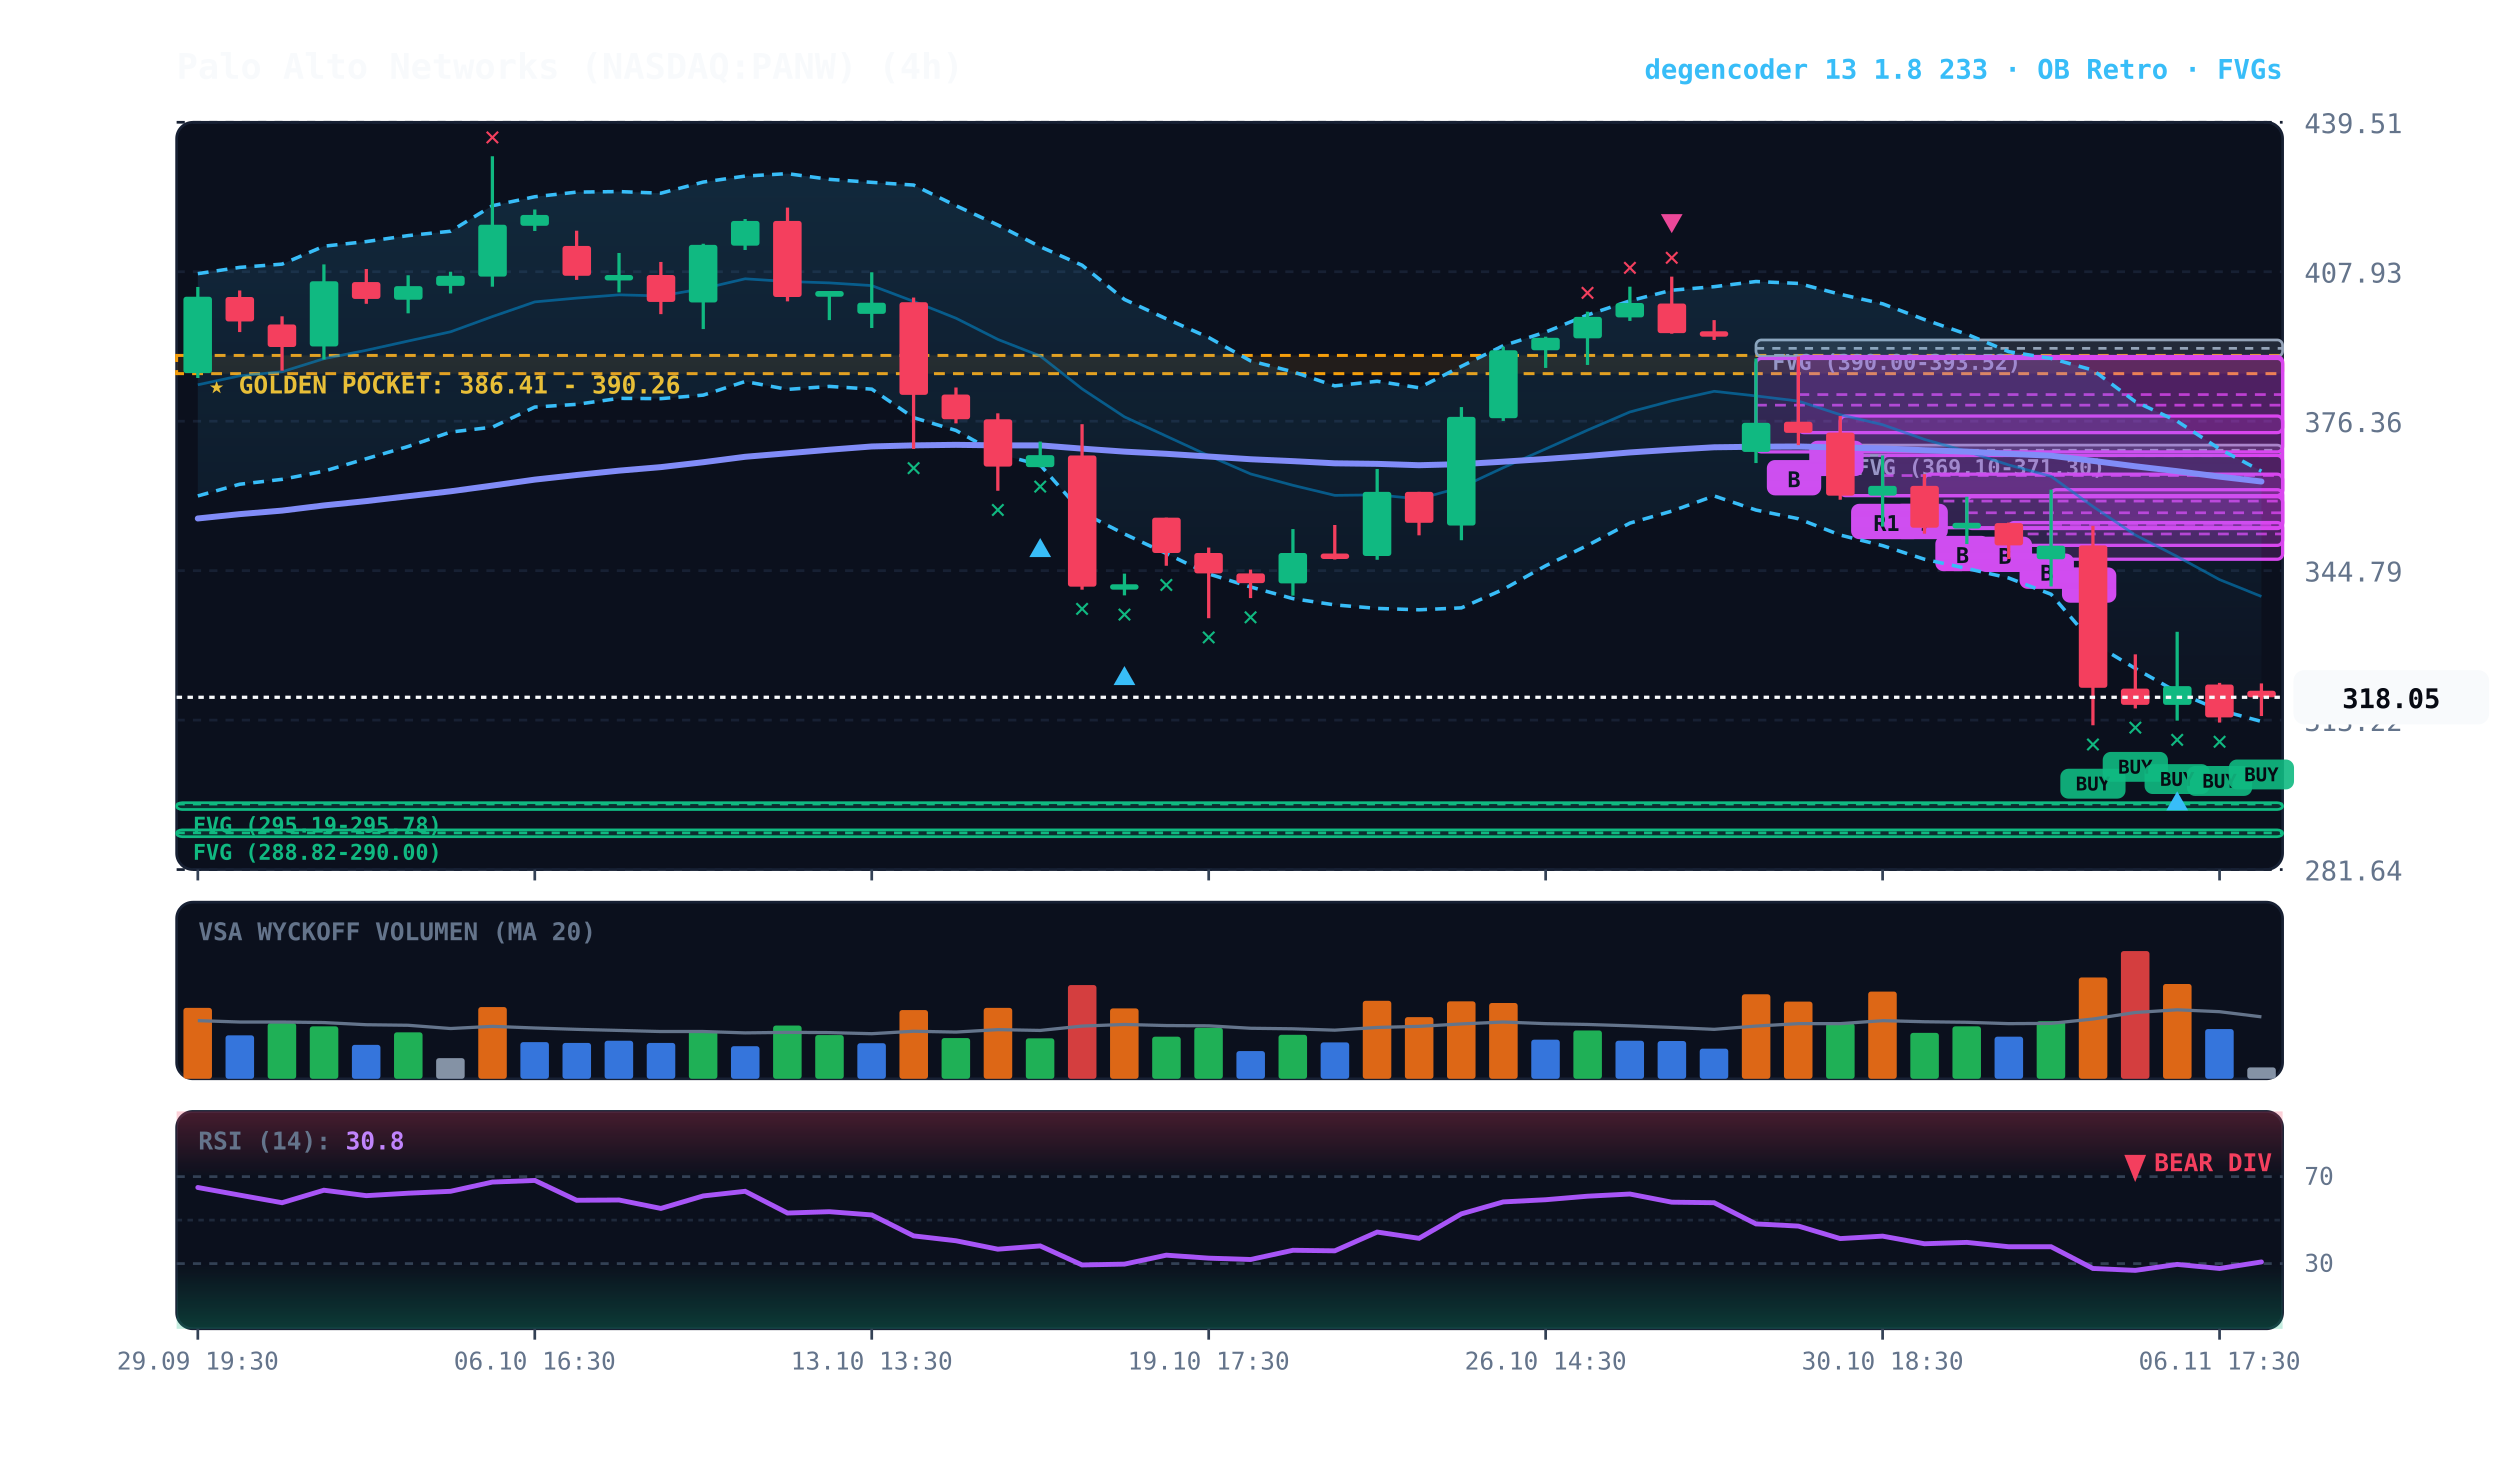
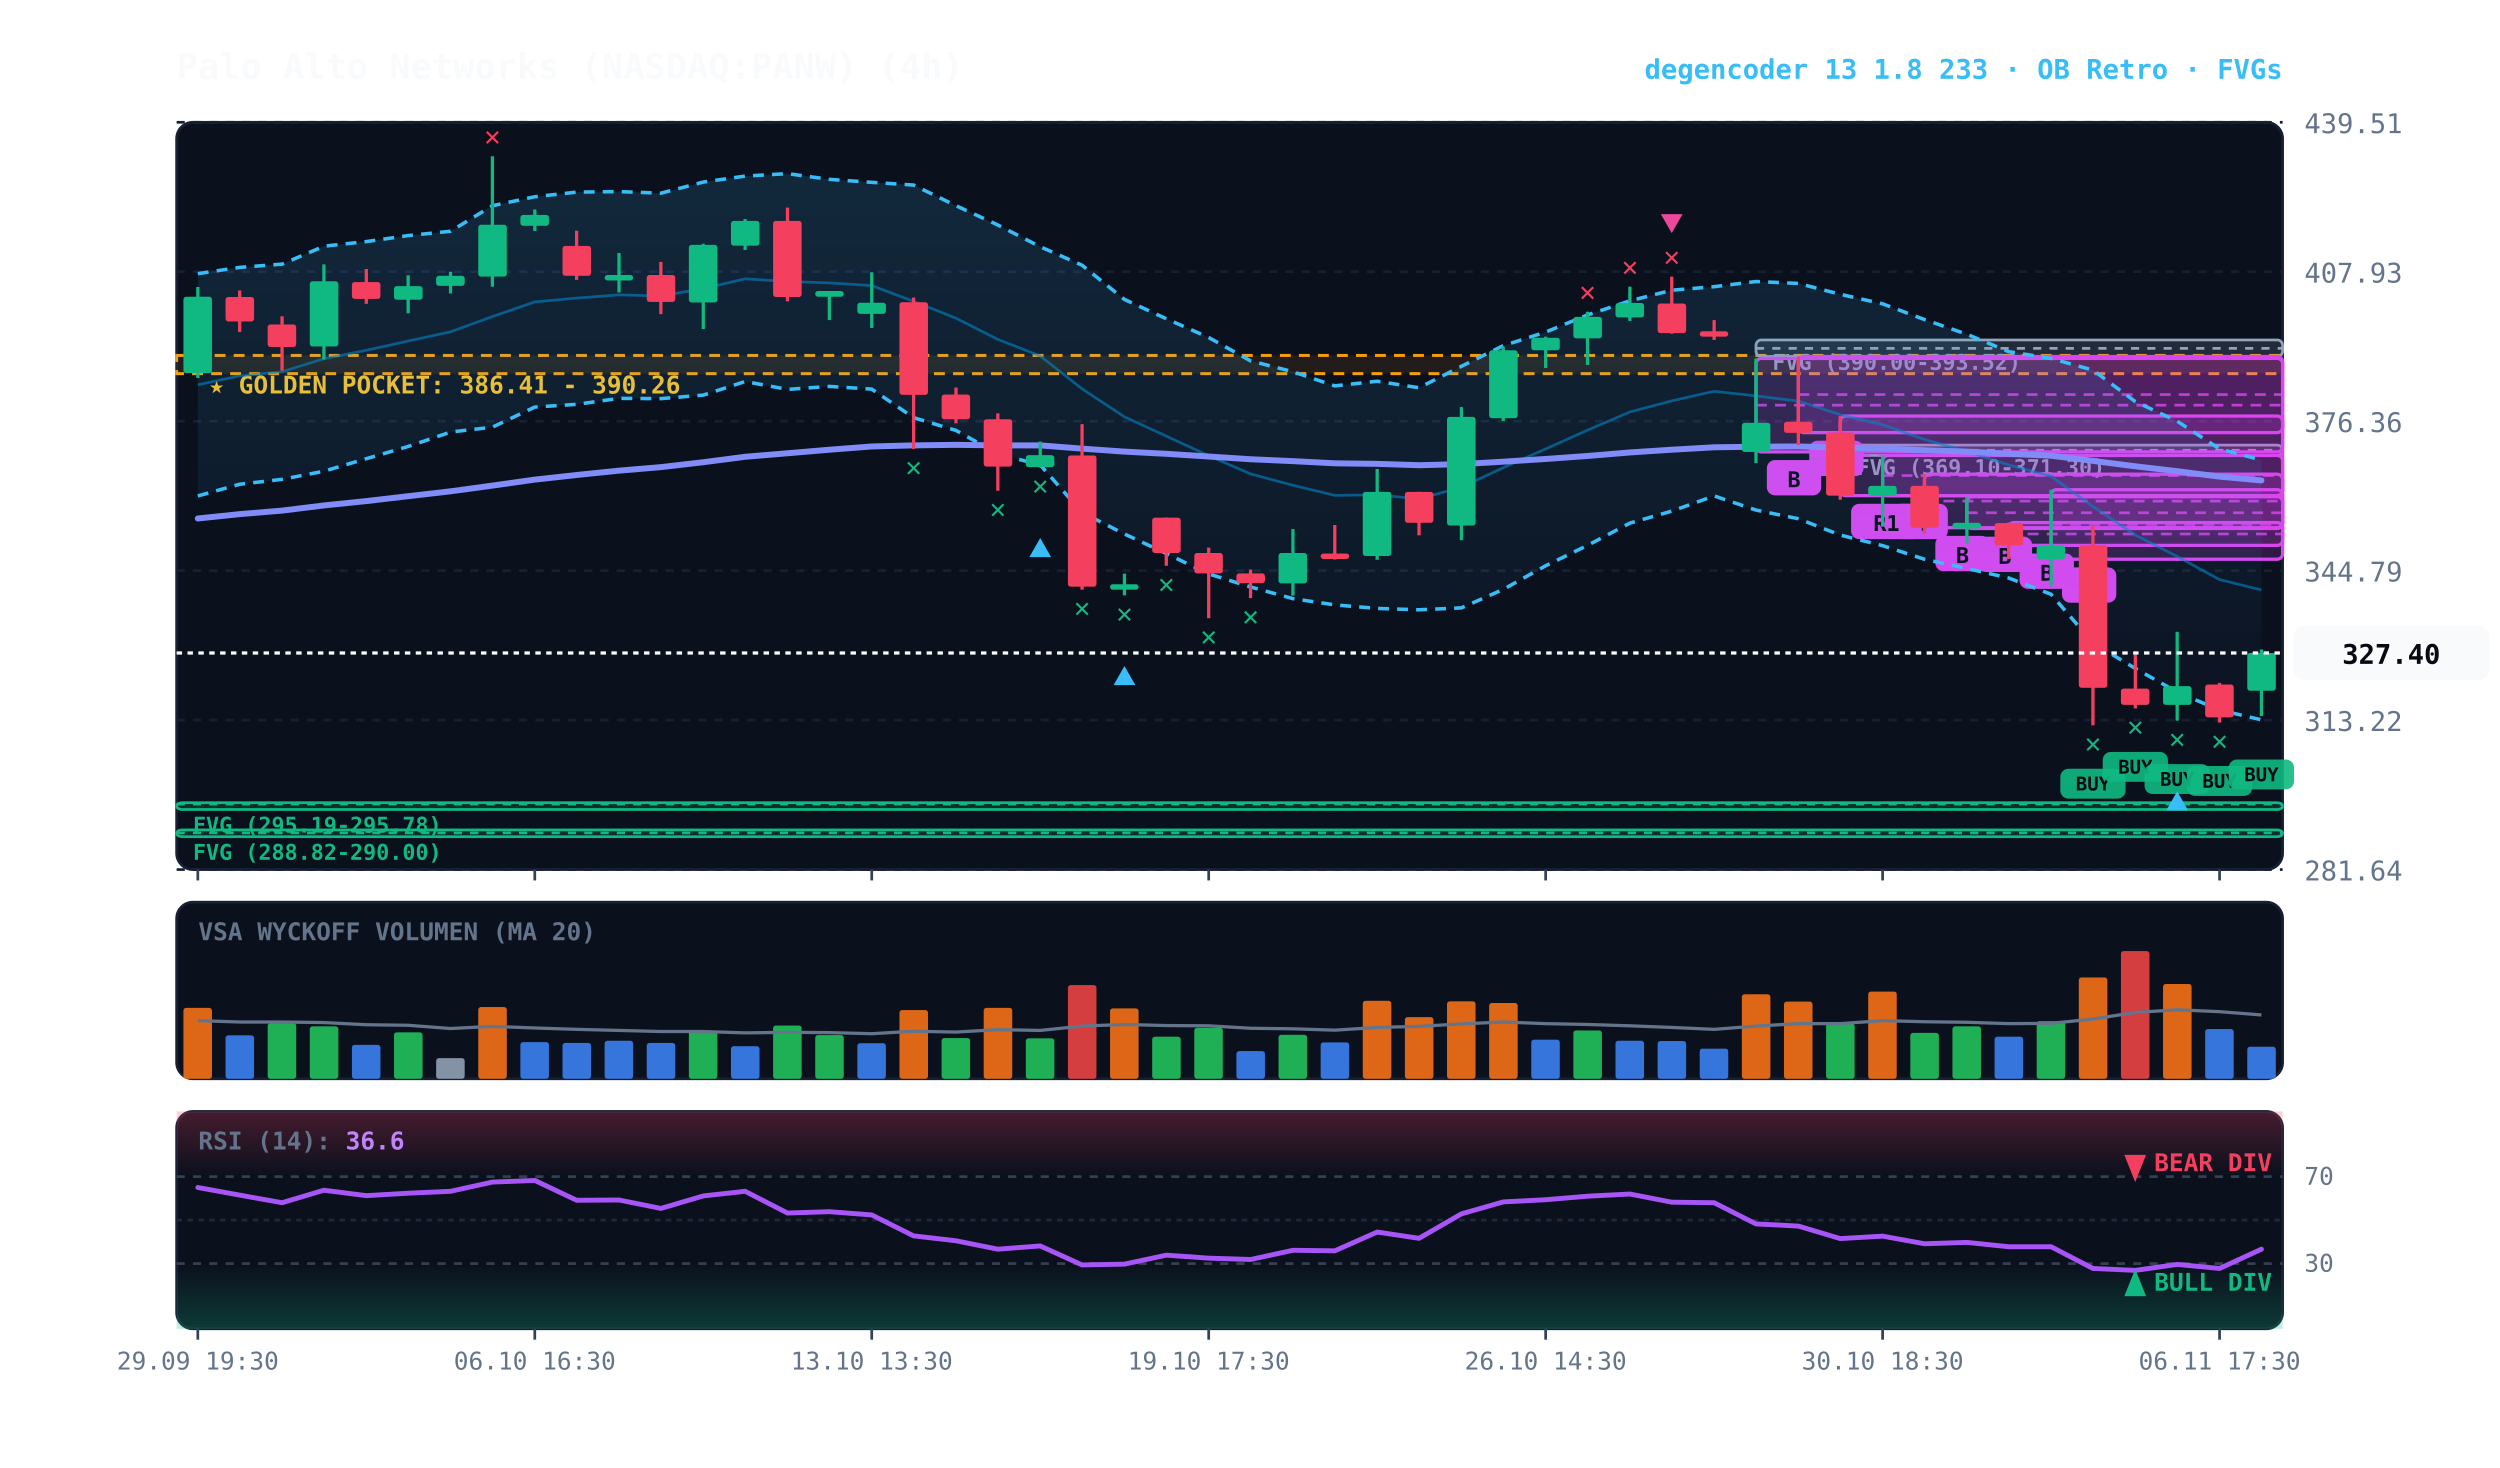
<svg xmlns="http://www.w3.org/2000/svg" viewBox="0 0 920 540" width="100%" height="100%" style="background:#070a13; font-family:'JetBrains Mono', monospace;">
  <defs>
    <linearGradient id="cloud-grad" x1="0%" y1="0%" x2="0%" y2="100%">
      <stop offset="0%" stop-color="#38bdf8" stop-opacity="0.14" />
      <stop offset="100%" stop-color="#38bdf8" stop-opacity="0.02" />
    </linearGradient>
    <linearGradient id="rsi-overbought" x1="0%" y1="0%" x2="0%" y2="100%">
      <stop offset="0%" stop-color="#f43f5e" stop-opacity="0.25" />
      <stop offset="100%" stop-color="#f43f5e" stop-opacity="0.0" />
    </linearGradient>
    <linearGradient id="rsi-oversold" x1="0%" y1="0%" x2="0%" y2="100%">
      <stop offset="0%" stop-color="#10b981" stop-opacity="0.0" />
      <stop offset="100%" stop-color="#10b981" stop-opacity="0.25" />
    </linearGradient>
  </defs>
  <rect x="65" y="45" width="775" height="275" fill="#0b101d" rx="6" stroke="#172033" stroke-width="1" />
  <rect x="65" y="332" width="775" height="65" fill="#0b101d" rx="6" stroke="#172033" stroke-width="1" />
  <rect x="65" y="409" width="775" height="80" fill="#0b101d" rx="6" stroke="#172033" stroke-width="1" />
  <line x1="65" y1="320.0" x2="840" y2="320.0" stroke="#172033" stroke-dasharray="3,3" stroke-width="1" />
  <text x="848" y="324.0" fill="#64748b" font-size="10" text-anchor="start">281.64</text>
  <line x1="65" y1="265.0" x2="840" y2="265.0" stroke="#172033" stroke-dasharray="3,3" stroke-width="1" />
  <text x="848" y="269.0" fill="#64748b" font-size="10" text-anchor="start">313.22</text>
  <line x1="65" y1="210.0" x2="840" y2="210.0" stroke="#172033" stroke-dasharray="3,3" stroke-width="1" />
  <text x="848" y="214.0" fill="#64748b" font-size="10" text-anchor="start">344.79</text>
  <line x1="65" y1="155.0" x2="840" y2="155.0" stroke="#172033" stroke-dasharray="3,3" stroke-width="1" />
  <text x="848" y="159.0" fill="#64748b" font-size="10" text-anchor="start">376.36</text>
  <line x1="65" y1="100.0" x2="840" y2="100.0" stroke="#172033" stroke-dasharray="3,3" stroke-width="1" />
  <text x="848" y="104.0" fill="#64748b" font-size="10" text-anchor="start">407.93</text>
  <line x1="65" y1="45.0" x2="840" y2="45.0" stroke="#172033" stroke-dasharray="3,3" stroke-width="1" />
  <text x="848" y="49.0" fill="#64748b" font-size="10" text-anchor="start">439.51</text>
  <rect x="65" y="130.8" width="775" height="6.7" fill="rgba(245, 158, 11, 0.10)" stroke="#f59e0b" stroke-dasharray="4,3" stroke-width="1.1" />
  <text x="77" y="144.8" fill="#fbbf24" font-size="9" font-weight="bold">★ GOLDEN POCKET: 386.41 - 390.26</text>
  <rect x="677.2" y="163.8" width="162.8" height="3.8" fill="rgba(148, 163, 184, 0.18)" stroke="#94a3b8" stroke-width="1" rx="2" />
  <line x1="677.2" y1="165.7" x2="840" y2="165.7" stroke="#94a3b8" stroke-dasharray="3,3" stroke-width="1" />
  <text x="683.2" y="174.8" fill="#94a3b8" font-size="8" font-weight="bold">FVG (369.10-371.30)</text>
  <rect x="646.2" y="125.1" width="193.8" height="6.1" fill="rgba(148, 163, 184, 0.18)" stroke="#94a3b8" stroke-width="1" rx="2" />
  <line x1="646.2" y1="128.2" x2="840" y2="128.2" stroke="#94a3b8" stroke-dasharray="3,3" stroke-width="1" />
  <text x="652.2" y="136.1" fill="#94a3b8" font-size="8" font-weight="bold">FVG (390.00-393.52)</text>
  <rect x="65.0" y="295.4" width="775.0" height="2.5" fill="rgba(16, 185, 129, 0.18)" stroke="#10b981" stroke-width="1" rx="2" />
  <line x1="65.0" y1="295.9" x2="840" y2="295.9" stroke="#10b981" stroke-dasharray="3,3" stroke-width="1" />
  <text x="71.0" y="306.4" fill="#10b981" font-size="8" font-weight="bold">FVG (295.19-295.78)</text>
  <rect x="65.0" y="305.4" width="775.0" height="2.5" fill="rgba(16, 185, 129, 0.18)" stroke="#10b981" stroke-width="1" rx="2" />
  <line x1="65.0" y1="306.5" x2="840" y2="306.5" stroke="#10b981" stroke-dasharray="3,3" stroke-width="1" />
  <text x="71.0" y="316.4" fill="#10b981" font-size="8" font-weight="bold">FVG (288.82-290.00)</text>
  <rect x="754.8" y="180.2" width="85.2" height="25.6" fill="rgba(217, 70, 239, 0.18)" stroke="#d946ef" stroke-width="1.2" rx="2" />
  <line x1="754.8" y1="193.0" x2="840" y2="193.0" stroke="#d946ef" stroke-dasharray="4,3" stroke-width="1.0" opacity="0.8" />
  <rect x="758.8" y="208.8" width="20" height="13" fill="#d946ef" rx="3" />
  <text x="768.8" y="218.8" fill="#070a13" font-size="8" font-weight="bold" text-anchor="middle">A</text>
  <rect x="739.2" y="192.3" width="100.8" height="8.4" fill="rgba(217, 70, 239, 0.18)" stroke="#d946ef" stroke-width="1.2" rx="2" />
  <line x1="739.2" y1="196.5" x2="840" y2="196.5" stroke="#d946ef" stroke-dasharray="4,3" stroke-width="1.0" opacity="0.8" />
  <rect x="743.2" y="203.7" width="20" height="13" fill="#d946ef" rx="3" />
  <text x="753.2" y="213.7" fill="#070a13" font-size="8" font-weight="bold" text-anchor="middle">B</text>
  <rect x="723.8" y="182.8" width="116.2" height="11.7" fill="rgba(217, 70, 239, 0.18)" stroke="#d946ef" stroke-width="1.2" rx="2" />
  <line x1="723.8" y1="188.7" x2="840" y2="188.7" stroke="#d946ef" stroke-dasharray="4,3" stroke-width="1.0" opacity="0.8" />
  <rect x="727.8" y="197.5" width="20" height="13" fill="#d946ef" rx="3" />
  <text x="737.8" y="207.5" fill="#070a13" font-size="8" font-weight="bold" text-anchor="middle">B</text>
  <rect x="708.2" y="174.5" width="131.8" height="19.7" fill="rgba(217, 70, 239, 0.18)" stroke="#d946ef" stroke-width="1.2" rx="2" />
  <line x1="708.2" y1="184.4" x2="840" y2="184.4" stroke="#d946ef" stroke-dasharray="4,3" stroke-width="1.0" opacity="0.8" />
  <rect x="712.2" y="197.2" width="20" height="13" fill="#d946ef" rx="3" />
  <text x="722.2" y="207.2" fill="#070a13" font-size="8" font-weight="bold" text-anchor="middle">B</text>
  <rect x="692.8" y="167.6" width="147.2" height="14.8" fill="rgba(217, 70, 239, 0.18)" stroke="#d946ef" stroke-width="1.2" rx="2" />
  <line x1="692.8" y1="175.0" x2="840" y2="175.0" stroke="#d946ef" stroke-dasharray="4,3" stroke-width="1.0" opacity="0.8" />
  <rect x="696.8" y="185.4" width="20" height="13" fill="#d946ef" rx="3" />
  <text x="706.8" y="195.4" fill="#070a13" font-size="8" font-weight="bold" text-anchor="middle">B</text>
  <rect x="677.2" y="153.1" width="162.8" height="29.3" fill="rgba(217, 70, 239, 0.18)" stroke="#d946ef" stroke-width="1.2" rx="2" />
  <line x1="677.2" y1="167.7" x2="840" y2="167.7" stroke="#d946ef" stroke-dasharray="4,3" stroke-width="1.0" opacity="0.8" />
  <rect x="681.2" y="185.4" width="26" height="13" fill="#d946ef" rx="3" />
  <text x="694.2" y="195.4" fill="#070a13" font-size="8" font-weight="bold" text-anchor="middle">R1</text>
  <rect x="661.8" y="131.2" width="178.2" height="28.0" fill="rgba(217, 70, 239, 0.18)" stroke="#d946ef" stroke-width="1.2" rx="2" />
  <line x1="661.8" y1="145.2" x2="840" y2="145.2" stroke="#d946ef" stroke-dasharray="4,3" stroke-width="1.0" opacity="0.8" />
  <rect x="665.8" y="162.2" width="20" height="13" fill="#d946ef" rx="3" />
  <text x="675.8" y="172.2" fill="#070a13" font-size="8" font-weight="bold" text-anchor="middle">A</text>
  <rect x="646.2" y="131.9" width="193.8" height="34.4" fill="rgba(217, 70, 239, 0.18)" stroke="#d946ef" stroke-width="1.2" rx="2" />
  <line x1="646.2" y1="149.1" x2="840" y2="149.1" stroke="#d946ef" stroke-dasharray="4,3" stroke-width="1.0" opacity="0.8" />
  <rect x="650.2" y="169.3" width="20" height="13" fill="#d946ef" rx="3" />
  <text x="660.2" y="179.3" fill="#070a13" font-size="8" font-weight="bold" text-anchor="middle">B</text>
-   <polygon points="72.8,100.7 88.2,98.4 103.8,97.2 119.2,90.6 134.8,88.9 150.2,86.7 165.8,85.1 181.2,75.7 196.8,72.4 212.2,70.7 227.8,70.5 243.2,71.1 258.8,67.0 274.2,64.8 289.8,63.9 305.2,66.0 320.8,67.1 336.2,68.1 351.8,75.7 367.2,82.8 382.8,90.8 398.2,97.6 413.8,110.2 429.2,117.3 444.8,124.2 460.2,132.8 475.8,136.8 491.2,142.0 506.8,140.3 522.2,142.7 537.8,134.8 553.2,127.2 568.8,122.2 584.2,115.9 599.8,110.7 615.2,106.8 630.8,105.5 646.2,103.6 661.8,104.3 677.2,108.3 692.8,111.8 708.2,117.6 723.8,123.0 739.2,129.4 754.8,131.9 770.2,136.2 785.8,147.8 801.2,155.0 816.8,165.2 832.2,173.4 832.2,265.5 816.8,261.3 801.2,254.7 785.8,246.0 770.2,236.6 754.8,218.7 739.2,212.7 723.8,209.2 708.2,205.8 692.8,200.8 677.2,196.9 661.8,190.9 646.2,187.7 630.8,182.5 615.2,188.1 599.8,192.5 584.2,200.7 568.8,208.2 553.2,216.9 537.8,223.7 522.2,224.4 506.8,223.9 491.2,222.6 475.8,220.3 460.2,216.0 444.8,211.2 429.2,203.7 413.8,196.5 398.2,188.6 382.8,171.1 367.2,167.0 351.8,158.4 336.2,153.7 320.8,143.2 305.2,142.2 289.8,143.3 274.2,140.4 258.8,145.4 243.2,146.7 227.8,146.6 212.2,148.8 196.8,149.8 181.2,157.2 165.8,159.0 150.2,164.3 134.8,168.8 119.2,173.4 103.8,176.4 88.2,178.2 72.8,182.5" fill="url(#cloud-grad)" />
-   <polyline points="72.8,100.7 88.2,98.4 103.8,97.2 119.2,90.6 134.8,88.9 150.2,86.7 165.8,85.1 181.2,75.7 196.8,72.4 212.2,70.7 227.8,70.5 243.2,71.1 258.8,67.0 274.2,64.8 289.8,63.9 305.2,66.0 320.8,67.1 336.2,68.1 351.8,75.7 367.2,82.8 382.8,90.8 398.2,97.6 413.8,110.2 429.2,117.3 444.8,124.2 460.2,132.8 475.8,136.8 491.2,142.0 506.8,140.3 522.2,142.7 537.8,134.8 553.2,127.2 568.8,122.2 584.2,115.9 599.8,110.7 615.2,106.8 630.8,105.5 646.2,103.6 661.8,104.3 677.2,108.3 692.8,111.8 708.2,117.6 723.8,123.0 739.2,129.4 754.8,131.9 770.2,136.2 785.8,147.8 801.2,155.0 816.8,165.2 832.2,173.4" fill="none" stroke="#38bdf8" stroke-width="1.3" stroke-dasharray="4,3" />
-   <polyline points="72.8,182.5 88.2,178.2 103.8,176.4 119.2,173.4 134.8,168.8 150.2,164.3 165.8,159.0 181.2,157.2 196.8,149.8 212.2,148.8 227.8,146.6 243.2,146.7 258.8,145.4 274.2,140.4 289.8,143.3 305.2,142.2 320.8,143.2 336.2,153.7 351.8,158.4 367.2,167.0 382.8,171.1 398.2,188.6 413.8,196.5 429.2,203.7 444.8,211.2 460.2,216.0 475.8,220.3 491.2,222.6 506.8,223.9 522.2,224.4 537.8,223.7 553.2,216.9 568.8,208.2 584.2,200.7 599.8,192.5 615.2,188.1 630.8,182.5 646.2,187.7 661.8,190.9 677.2,196.9 692.8,200.8 708.2,205.8 723.8,209.2 739.2,212.7 754.8,218.7 770.2,236.6 785.8,246.0 801.2,254.7 816.8,261.3 832.2,265.5" fill="none" stroke="#38bdf8" stroke-width="1.3" stroke-dasharray="4,3" />
-   <polyline points="72.8,141.6 88.2,138.3 103.8,136.8 119.2,132.0 134.8,128.9 150.2,125.5 165.8,122.1 181.2,116.5 196.8,111.1 212.2,109.7 227.8,108.5 243.2,108.9 258.8,106.2 274.2,102.6 289.8,103.6 305.2,104.1 320.8,105.1 336.2,110.9 351.8,117.1 367.2,124.9 382.8,131.0 398.2,143.1 413.8,153.4 429.2,160.5 444.8,167.7 460.2,174.4 475.8,178.6 491.2,182.3 506.8,182.1 522.2,183.6 537.8,179.3 553.2,172.1 568.8,165.2 584.2,158.3 599.8,151.6 615.2,147.5 630.8,144.0 646.2,145.7 661.8,147.6 677.2,152.6 692.8,156.3 708.2,161.7 723.8,166.1 739.2,171.1 754.8,175.3 770.2,186.4 785.8,196.9 801.2,204.8 816.8,213.3 832.2,219.5" fill="none" stroke="#0284c7" stroke-width="1.0" stroke-opacity="0.6" />
-   <polyline points="72.8,190.8 88.2,189.2 103.8,187.9 119.2,186.0 134.8,184.4 150.2,182.6 165.8,180.8 181.2,178.7 196.8,176.5 212.2,174.8 227.8,173.2 243.2,171.9 258.8,170.1 274.2,168.1 289.8,166.8 305.2,165.5 320.8,164.3 336.2,163.9 351.8,163.7 367.2,163.9 382.8,163.9 398.2,165.1 413.8,166.2 429.2,167.0 444.8,168.0 460.2,169.0 475.8,169.7 491.2,170.5 506.8,170.7 522.2,171.2 537.8,170.8 553.2,169.9 568.8,168.9 584.2,167.8 599.8,166.5 615.2,165.5 630.8,164.6 646.2,164.4 661.8,164.3 677.2,164.7 692.8,165.0 708.2,165.7 723.8,166.2 739.2,167.0 754.8,167.7 770.2,169.6 785.8,171.6 801.2,173.4 816.8,175.4 832.2,177.2" fill="none" stroke="#818cf8" stroke-width="2.2" stroke-linecap="round" />
+   <polygon points="72.8,100.7 88.2,98.4 103.8,97.2 119.2,90.6 134.8,88.9 150.2,86.7 165.8,85.1 181.2,75.7 196.8,72.4 212.2,70.7 227.8,70.5 243.2,71.1 258.8,67.0 274.2,64.8 289.8,63.9 305.2,66.0 320.8,67.1 336.2,68.1 351.8,75.7 367.2,82.8 382.8,90.8 398.2,97.6 413.8,110.2 429.2,117.3 444.8,124.2 460.2,132.8 475.8,136.8 491.2,142.0 506.8,140.3 522.2,142.7 537.8,134.8 553.2,127.2 568.8,122.2 584.2,115.9 599.8,110.7 615.2,106.8 630.8,105.5 646.2,103.6 661.8,104.3 677.2,108.3 692.8,111.8 708.2,117.6 723.8,123.0 739.2,129.4 754.8,131.9 770.2,136.2 785.8,147.8 801.2,155.0 816.8,165.2 832.2,169.3 832.2,264.9 816.8,261.3 801.2,254.7 785.8,246.0 770.2,236.6 754.8,218.7 739.2,212.7 723.8,209.2 708.2,205.8 692.8,200.8 677.2,196.9 661.8,190.9 646.2,187.7 630.8,182.5 615.2,188.1 599.8,192.5 584.2,200.7 568.8,208.2 553.2,216.9 537.8,223.7 522.2,224.4 506.8,223.9 491.2,222.6 475.8,220.3 460.2,216.0 444.8,211.2 429.2,203.7 413.8,196.5 398.2,188.6 382.8,171.1 367.2,167.0 351.8,158.4 336.2,153.7 320.8,143.2 305.2,142.2 289.8,143.3 274.2,140.4 258.8,145.4 243.2,146.7 227.8,146.6 212.2,148.8 196.8,149.8 181.2,157.2 165.8,159.0 150.2,164.3 134.8,168.8 119.2,173.4 103.8,176.4 88.2,178.2 72.8,182.5" fill="url(#cloud-grad)" />
+   <polyline points="72.8,100.7 88.2,98.4 103.8,97.2 119.2,90.6 134.8,88.9 150.2,86.7 165.8,85.1 181.2,75.7 196.8,72.4 212.2,70.7 227.8,70.5 243.2,71.1 258.8,67.0 274.2,64.8 289.8,63.9 305.2,66.0 320.8,67.1 336.2,68.1 351.8,75.7 367.2,82.8 382.8,90.8 398.2,97.6 413.8,110.2 429.2,117.3 444.8,124.2 460.2,132.8 475.8,136.8 491.2,142.0 506.8,140.3 522.2,142.7 537.8,134.8 553.2,127.2 568.8,122.2 584.2,115.9 599.8,110.7 615.2,106.8 630.8,105.5 646.2,103.6 661.8,104.3 677.2,108.3 692.8,111.8 708.2,117.6 723.8,123.0 739.2,129.4 754.8,131.9 770.2,136.2 785.8,147.8 801.2,155.0 816.8,165.2 832.2,169.3" fill="none" stroke="#38bdf8" stroke-width="1.3" stroke-dasharray="4,3" />
+   <polyline points="72.8,182.5 88.2,178.2 103.8,176.4 119.2,173.4 134.8,168.8 150.2,164.3 165.8,159.0 181.2,157.2 196.8,149.8 212.2,148.8 227.8,146.6 243.2,146.7 258.8,145.4 274.2,140.4 289.8,143.3 305.2,142.2 320.8,143.2 336.2,153.7 351.8,158.4 367.2,167.0 382.8,171.1 398.2,188.6 413.8,196.5 429.2,203.7 444.8,211.2 460.2,216.0 475.8,220.3 491.2,222.6 506.8,223.9 522.2,224.4 537.8,223.7 553.2,216.9 568.8,208.2 584.2,200.7 599.8,192.5 615.2,188.1 630.8,182.5 646.2,187.7 661.8,190.9 677.2,196.9 692.8,200.8 708.2,205.8 723.8,209.2 739.2,212.7 754.8,218.7 770.2,236.6 785.8,246.0 801.2,254.7 816.8,261.3 832.2,264.9" fill="none" stroke="#38bdf8" stroke-width="1.3" stroke-dasharray="4,3" />
+   <polyline points="72.8,141.6 88.2,138.3 103.8,136.8 119.2,132.0 134.8,128.9 150.2,125.5 165.8,122.1 181.2,116.5 196.8,111.1 212.2,109.7 227.8,108.5 243.2,108.9 258.8,106.2 274.2,102.6 289.8,103.6 305.2,104.1 320.8,105.1 336.2,110.9 351.8,117.1 367.2,124.9 382.8,131.0 398.2,143.1 413.8,153.4 429.2,160.5 444.8,167.7 460.2,174.4 475.8,178.6 491.2,182.3 506.8,182.1 522.2,183.6 537.8,179.3 553.2,172.1 568.8,165.2 584.2,158.3 599.8,151.6 615.2,147.5 630.8,144.0 646.2,145.7 661.8,147.6 677.2,152.6 692.8,156.3 708.2,161.7 723.8,166.1 739.2,171.1 754.8,175.3 770.2,186.4 785.8,196.9 801.2,204.8 816.8,213.3 832.2,217.1" fill="none" stroke="#0284c7" stroke-width="1.0" stroke-opacity="0.6" />
+   <polyline points="72.8,190.8 88.2,189.2 103.8,187.9 119.2,186.0 134.8,184.4 150.2,182.6 165.8,180.8 181.2,178.7 196.8,176.5 212.2,174.8 227.8,173.2 243.2,171.9 258.8,170.1 274.2,168.1 289.8,166.8 305.2,165.5 320.8,164.3 336.2,163.9 351.8,163.7 367.2,163.9 382.8,163.9 398.2,165.1 413.8,166.2 429.2,167.0 444.8,168.0 460.2,169.0 475.8,169.7 491.2,170.5 506.8,170.7 522.2,171.2 537.8,170.8 553.2,169.9 568.8,168.9 584.2,167.8 599.8,166.5 615.2,165.5 630.8,164.6 646.2,164.4 661.8,164.3 677.2,164.7 692.8,165.0 708.2,165.7 723.8,166.2 739.2,167.0 754.8,167.7 770.2,169.6 785.8,171.6 801.2,173.4 816.8,175.4 832.2,176.8" fill="none" stroke="#818cf8" stroke-width="2.2" stroke-linecap="round" />
  <line x1="72.8" y1="105.6" x2="72.8" y2="139.1" stroke="#10b981" stroke-width="1.2" />
  <rect x="67.5" y="109.2" width="10.5" height="28.1" fill="#10b981" rx="1" />
  <line x1="88.2" y1="106.9" x2="88.2" y2="122.2" stroke="#f43f5e" stroke-width="1.2" />
  <rect x="83.0" y="109.3" width="10.5" height="9.0" fill="#f43f5e" rx="1" />
  <line x1="103.8" y1="116.4" x2="103.8" y2="136.4" stroke="#f43f5e" stroke-width="1.2" />
  <rect x="98.5" y="119.4" width="10.5" height="8.3" fill="#f43f5e" rx="1" />
  <line x1="119.2" y1="97.3" x2="119.2" y2="132.3" stroke="#10b981" stroke-width="1.2" />
  <rect x="114.0" y="103.5" width="10.5" height="24.0" fill="#10b981" rx="1" />
  <line x1="134.8" y1="99.0" x2="134.8" y2="111.8" stroke="#f43f5e" stroke-width="1.2" />
  <rect x="129.5" y="103.8" width="10.5" height="6.2" fill="#f43f5e" rx="1" />
  <line x1="150.2" y1="101.3" x2="150.2" y2="115.3" stroke="#10b981" stroke-width="1.2" />
  <rect x="145.0" y="105.3" width="10.5" height="5.0" fill="#10b981" rx="1" />
  <line x1="165.8" y1="100.0" x2="165.8" y2="108.0" stroke="#10b981" stroke-width="1.2" />
  <rect x="160.5" y="101.5" width="10.5" height="3.7" fill="#10b981" rx="1" />
  <line x1="181.2" y1="57.5" x2="181.2" y2="105.5" stroke="#10b981" stroke-width="1.2" />
  <rect x="176.0" y="82.7" width="10.5" height="19.1" fill="#10b981" rx="1" />
  <text x="181.2" y="53.5" fill="#f43f5e" font-size="10" font-weight="bold" text-anchor="middle">✕</text>
  <line x1="196.8" y1="77.1" x2="196.8" y2="85.0" stroke="#10b981" stroke-width="1.2" />
  <rect x="191.5" y="79.1" width="10.5" height="4.0" fill="#10b981" rx="1" />
  <line x1="212.2" y1="84.9" x2="212.2" y2="103.0" stroke="#f43f5e" stroke-width="1.2" />
  <rect x="207.0" y="90.5" width="10.5" height="11.0" fill="#f43f5e" rx="1" />
  <line x1="227.8" y1="93.1" x2="227.8" y2="107.6" stroke="#10b981" stroke-width="1.2" />
  <rect x="222.5" y="101.2" width="10.5" height="2.0" fill="#10b981" rx="1" />
  <line x1="243.2" y1="96.4" x2="243.2" y2="115.6" stroke="#f43f5e" stroke-width="1.2" />
  <rect x="238.0" y="101.2" width="10.5" height="9.9" fill="#f43f5e" rx="1" />
  <line x1="258.8" y1="89.7" x2="258.8" y2="121.1" stroke="#10b981" stroke-width="1.2" />
  <rect x="253.5" y="90.1" width="10.5" height="21.2" fill="#10b981" rx="1" />
  <line x1="274.2" y1="80.6" x2="274.2" y2="92.0" stroke="#10b981" stroke-width="1.2" />
  <rect x="269.0" y="81.3" width="10.5" height="9.1" fill="#10b981" rx="1" />
  <line x1="289.8" y1="76.4" x2="289.8" y2="110.9" stroke="#f43f5e" stroke-width="1.2" />
  <rect x="284.5" y="81.3" width="10.5" height="28.0" fill="#f43f5e" rx="1" />
  <line x1="305.2" y1="107.1" x2="305.2" y2="117.8" stroke="#10b981" stroke-width="1.2" />
  <rect x="300.0" y="107.1" width="10.5" height="2.1" fill="#10b981" rx="1" />
  <line x1="320.8" y1="100.2" x2="320.8" y2="120.7" stroke="#10b981" stroke-width="1.2" />
  <rect x="315.5" y="111.4" width="10.5" height="4.1" fill="#10b981" rx="1" />
  <line x1="336.2" y1="109.5" x2="336.2" y2="165.2" stroke="#f43f5e" stroke-width="1.2" />
  <rect x="331.0" y="111.2" width="10.5" height="34.1" fill="#f43f5e" rx="1" />
  <text x="336.2" y="175.2" fill="#10b981" font-size="10" font-weight="bold" text-anchor="middle">✕</text>
  <line x1="351.8" y1="142.6" x2="351.8" y2="155.8" stroke="#f43f5e" stroke-width="1.2" />
  <rect x="346.5" y="145.2" width="10.5" height="9.1" fill="#f43f5e" rx="1" />
  <line x1="367.2" y1="152.1" x2="367.2" y2="180.6" stroke="#f43f5e" stroke-width="1.2" />
  <rect x="362.0" y="154.3" width="10.5" height="17.4" fill="#f43f5e" rx="1" />
  <text x="367.2" y="190.6" fill="#10b981" font-size="10" font-weight="bold" text-anchor="middle">✕</text>
  <line x1="382.8" y1="162.5" x2="382.8" y2="172.0" stroke="#10b981" stroke-width="1.2" />
  <rect x="377.5" y="167.5" width="10.5" height="4.4" fill="#10b981" rx="1" />
  <text x="382.8" y="182.0" fill="#10b981" font-size="10" font-weight="bold" text-anchor="middle">✕</text>
  <polygon points="382.8,198.0 378.8,205.0 386.8,205.0" fill="#38bdf8" />
  <line x1="398.2" y1="156.1" x2="398.2" y2="217.0" stroke="#f43f5e" stroke-width="1.2" />
  <rect x="393.0" y="167.6" width="10.5" height="48.3" fill="#f43f5e" rx="1" />
  <text x="398.2" y="227.0" fill="#10b981" font-size="10" font-weight="bold" text-anchor="middle">✕</text>
  <line x1="413.8" y1="211.1" x2="413.8" y2="219.1" stroke="#10b981" stroke-width="1.2" />
  <rect x="408.5" y="215.0" width="10.5" height="2.0" fill="#10b981" rx="1" />
  <text x="413.8" y="229.1" fill="#10b981" font-size="10" font-weight="bold" text-anchor="middle">✕</text>
  <polygon points="413.8,245.1 409.8,252.1 417.8,252.1" fill="#38bdf8" />
  <line x1="429.2" y1="190.5" x2="429.2" y2="208.2" stroke="#f43f5e" stroke-width="1.2" />
  <rect x="424.0" y="190.5" width="10.5" height="13.0" fill="#f43f5e" rx="1" />
  <text x="429.2" y="218.2" fill="#10b981" font-size="10" font-weight="bold" text-anchor="middle">✕</text>
  <line x1="444.8" y1="201.5" x2="444.8" y2="227.5" stroke="#f43f5e" stroke-width="1.2" />
  <rect x="439.5" y="203.5" width="10.5" height="7.5" fill="#f43f5e" rx="1" />
  <text x="444.8" y="237.5" fill="#10b981" font-size="10" font-weight="bold" text-anchor="middle">✕</text>
  <line x1="460.2" y1="209.6" x2="460.2" y2="220.1" stroke="#f43f5e" stroke-width="1.2" />
  <rect x="455.0" y="211.0" width="10.5" height="3.6" fill="#f43f5e" rx="1" />
  <text x="460.2" y="230.1" fill="#10b981" font-size="10" font-weight="bold" text-anchor="middle">✕</text>
  <line x1="475.8" y1="194.7" x2="475.8" y2="219.2" stroke="#10b981" stroke-width="1.2" />
  <rect x="470.5" y="203.5" width="10.5" height="11.2" fill="#10b981" rx="1" />
  <line x1="491.2" y1="193.2" x2="491.2" y2="205.9" stroke="#f43f5e" stroke-width="1.2" />
  <rect x="486.0" y="203.7" width="10.5" height="2.0" fill="#f43f5e" rx="1" />
  <line x1="506.8" y1="172.6" x2="506.8" y2="206.0" stroke="#10b981" stroke-width="1.2" />
  <rect x="501.5" y="181.0" width="10.5" height="23.6" fill="#10b981" rx="1" />
  <line x1="522.2" y1="181.0" x2="522.2" y2="197.0" stroke="#f43f5e" stroke-width="1.2" />
  <rect x="517.0" y="181.0" width="10.5" height="11.4" fill="#f43f5e" rx="1" />
  <line x1="537.8" y1="149.8" x2="537.8" y2="198.8" stroke="#10b981" stroke-width="1.2" />
  <rect x="532.5" y="153.4" width="10.5" height="40.0" fill="#10b981" rx="1" />
  <line x1="553.2" y1="127.6" x2="553.2" y2="154.9" stroke="#10b981" stroke-width="1.2" />
  <rect x="548.0" y="128.9" width="10.5" height="25.0" fill="#10b981" rx="1" />
  <line x1="568.8" y1="123.9" x2="568.8" y2="135.4" stroke="#10b981" stroke-width="1.2" />
  <rect x="563.5" y="124.3" width="10.5" height="4.6" fill="#10b981" rx="1" />
  <line x1="584.2" y1="114.7" x2="584.2" y2="134.3" stroke="#10b981" stroke-width="1.2" />
  <rect x="579.0" y="116.6" width="10.5" height="7.9" fill="#10b981" rx="1" />
  <text x="584.2" y="110.7" fill="#f43f5e" font-size="10" font-weight="bold" text-anchor="middle">✕</text>
  <line x1="599.8" y1="105.5" x2="599.8" y2="118.1" stroke="#10b981" stroke-width="1.2" />
  <rect x="594.5" y="111.5" width="10.5" height="5.3" fill="#10b981" rx="1" />
  <text x="599.8" y="101.5" fill="#f43f5e" font-size="10" font-weight="bold" text-anchor="middle">✕</text>
  <line x1="615.2" y1="101.8" x2="615.2" y2="122.8" stroke="#f43f5e" stroke-width="1.2" />
  <rect x="610.0" y="111.7" width="10.5" height="10.9" fill="#f43f5e" rx="1" />
  <text x="615.2" y="97.8" fill="#f43f5e" font-size="10" font-weight="bold" text-anchor="middle">✕</text>
  <polygon points="615.2,85.8 611.2,78.8 619.2,78.8" fill="#ec4899" />
  <line x1="630.8" y1="117.8" x2="630.8" y2="125.1" stroke="#f43f5e" stroke-width="1.2" />
  <rect x="625.5" y="121.9" width="10.5" height="2.0" fill="#f43f5e" rx="1" />
  <line x1="646.2" y1="131.9" x2="646.2" y2="170.4" stroke="#10b981" stroke-width="1.2" />
  <rect x="641.0" y="155.6" width="10.5" height="10.7" fill="#10b981" rx="1" />
  <line x1="661.8" y1="131.2" x2="661.8" y2="163.8" stroke="#f43f5e" stroke-width="1.2" />
  <rect x="656.5" y="155.2" width="10.5" height="4.1" fill="#f43f5e" rx="1" />
  <line x1="677.2" y1="153.1" x2="677.2" y2="183.9" stroke="#f43f5e" stroke-width="1.2" />
  <rect x="672.0" y="159.2" width="10.5" height="23.2" fill="#f43f5e" rx="1" />
  <line x1="692.8" y1="167.6" x2="692.8" y2="193.8" stroke="#10b981" stroke-width="1.2" />
  <rect x="687.5" y="178.8" width="10.5" height="3.6" fill="#10b981" rx="1" />
  <line x1="708.2" y1="174.5" x2="708.2" y2="196.4" stroke="#f43f5e" stroke-width="1.2" />
  <rect x="703.0" y="178.8" width="10.5" height="15.4" fill="#f43f5e" rx="1" />
  <line x1="723.8" y1="182.8" x2="723.8" y2="200.2" stroke="#10b981" stroke-width="1.2" />
  <rect x="718.5" y="192.4" width="10.5" height="2.1" fill="#10b981" rx="1" />
  <line x1="739.2" y1="192.3" x2="739.2" y2="205.7" stroke="#f43f5e" stroke-width="1.2" />
  <rect x="734.0" y="192.5" width="10.5" height="8.2" fill="#f43f5e" rx="1" />
  <line x1="754.8" y1="180.2" x2="754.8" y2="215.8" stroke="#10b981" stroke-width="1.2" />
  <rect x="749.5" y="200.8" width="10.5" height="5.0" fill="#10b981" rx="1" />
  <line x1="770.2" y1="193.5" x2="770.2" y2="266.9" stroke="#f43f5e" stroke-width="1.2" />
  <rect x="765.0" y="200.7" width="10.5" height="52.4" fill="#f43f5e" rx="1" />
  <rect x="758.2" y="282.9" width="24" height="11" fill="#10b981" rx="3" opacity="0.9" />
  <text x="770.2" y="290.9" fill="#070a13" font-size="7" font-weight="bold" text-anchor="middle">BUY</text>
  <text x="770.2" y="276.9" fill="#10b981" font-size="10" font-weight="bold" text-anchor="middle">✕</text>
  <line x1="785.8" y1="240.8" x2="785.8" y2="260.7" stroke="#f43f5e" stroke-width="1.2" />
  <rect x="780.5" y="253.4" width="10.5" height="6.0" fill="#f43f5e" rx="1" />
  <rect x="773.8" y="276.7" width="24" height="11" fill="#10b981" rx="3" opacity="0.9" />
  <text x="785.8" y="284.7" fill="#070a13" font-size="7" font-weight="bold" text-anchor="middle">BUY</text>
  <text x="785.8" y="270.7" fill="#10b981" font-size="10" font-weight="bold" text-anchor="middle">✕</text>
  <line x1="801.2" y1="232.5" x2="801.2" y2="265.2" stroke="#10b981" stroke-width="1.2" />
  <rect x="796.0" y="252.5" width="10.5" height="6.9" fill="#10b981" rx="1" />
  <rect x="789.2" y="281.2" width="24" height="11" fill="#10b981" rx="3" opacity="0.9" />
  <text x="801.2" y="289.2" fill="#070a13" font-size="7" font-weight="bold" text-anchor="middle">BUY</text>
  <text x="801.2" y="275.2" fill="#10b981" font-size="10" font-weight="bold" text-anchor="middle">✕</text>
  <polygon points="801.2,291.2 797.2,298.2 805.2,298.2" fill="#38bdf8" />
  <line x1="816.8" y1="251.3" x2="816.8" y2="265.9" stroke="#f43f5e" stroke-width="1.2" />
  <rect x="811.5" y="251.9" width="10.5" height="12.1" fill="#f43f5e" rx="1" />
  <rect x="804.8" y="281.9" width="24" height="11" fill="#10b981" rx="3" opacity="0.9" />
  <text x="816.8" y="289.9" fill="#070a13" font-size="7" font-weight="bold" text-anchor="middle">BUY</text>
  <text x="816.8" y="275.9" fill="#10b981" font-size="10" font-weight="bold" text-anchor="middle">✕</text>
-   <line x1="832.2" y1="251.5" x2="832.2" y2="263.5" stroke="#f43f5e" stroke-width="1.2" />
-   <rect x="827.0" y="254.2" width="10.5" height="2.4" fill="#f43f5e" rx="1" />
+   <line x1="832.2" y1="239.0" x2="832.2" y2="263.5" stroke="#10b981" stroke-width="1.2" />
+   <rect x="827.0" y="240.3" width="10.5" height="13.9" fill="#10b981" rx="1" />
  <rect x="820.2" y="279.5" width="24" height="11" fill="#10b981" rx="3" opacity="0.9" />
  <text x="832.2" y="287.5" fill="#070a13" font-size="7" font-weight="bold" text-anchor="middle">BUY</text>
-   <line x1="65" y1="256.6" x2="840" y2="256.6" stroke="#f8fafc" stroke-width="1.2" stroke-dasharray="2,2" />
-   <rect x="844" y="246.6" width="72" height="20" fill="#f8fafc" rx="4" />
-   <text x="880" y="260.6" fill="#070a13" font-size="10" font-weight="bold" text-anchor="middle">318.05</text>
+   <line x1="65" y1="240.3" x2="840" y2="240.3" stroke="#f8fafc" stroke-width="1.2" stroke-dasharray="2,2" />
+   <rect x="844" y="230.3" width="72" height="20" fill="#f8fafc" rx="4" />
+   <text x="880" y="244.3" fill="#070a13" font-size="10" font-weight="bold" text-anchor="middle">327.40</text>
  <text x="73" y="346" fill="#64748b" font-size="9" font-weight="bold">VSA WYCKOFF VOLUMEN (MA 20)</text>
  <rect x="67.5" y="370.9" width="10.5" height="26.1" fill="#f97316" opacity="0.88" rx="1" />
  <rect x="83.0" y="381.0" width="10.5" height="16.0" fill="#3b82f6" opacity="0.88" rx="1" />
  <rect x="98.5" y="376.5" width="10.5" height="20.5" fill="#22c55e" opacity="0.88" rx="1" />
  <rect x="114.0" y="377.7" width="10.5" height="19.3" fill="#22c55e" opacity="0.88" rx="1" />
  <rect x="129.5" y="384.5" width="10.5" height="12.5" fill="#3b82f6" opacity="0.88" rx="1" />
  <rect x="145.0" y="379.9" width="10.5" height="17.1" fill="#22c55e" opacity="0.88" rx="1" />
  <rect x="160.5" y="389.4" width="10.5" height="7.6" fill="#94a3b8" opacity="0.88" rx="1" />
  <rect x="176.0" y="370.6" width="10.5" height="26.4" fill="#f97316" opacity="0.88" rx="1" />
  <rect x="191.5" y="383.5" width="10.5" height="13.5" fill="#3b82f6" opacity="0.88" rx="1" />
  <rect x="207.0" y="383.8" width="10.5" height="13.2" fill="#3b82f6" opacity="0.88" rx="1" />
  <rect x="222.5" y="383.0" width="10.5" height="14.0" fill="#3b82f6" opacity="0.88" rx="1" />
  <rect x="238.0" y="383.8" width="10.5" height="13.2" fill="#3b82f6" opacity="0.88" rx="1" />
  <rect x="253.5" y="379.4" width="10.5" height="17.6" fill="#22c55e" opacity="0.88" rx="1" />
  <rect x="269.0" y="385.0" width="10.5" height="12.0" fill="#3b82f6" opacity="0.88" rx="1" />
  <rect x="284.5" y="377.4" width="10.5" height="19.6" fill="#22c55e" opacity="0.88" rx="1" />
  <rect x="300.0" y="380.9" width="10.5" height="16.1" fill="#22c55e" opacity="0.88" rx="1" />
  <rect x="315.5" y="383.9" width="10.5" height="13.1" fill="#3b82f6" opacity="0.88" rx="1" />
  <rect x="331.0" y="371.7" width="10.5" height="25.3" fill="#f97316" opacity="0.88" rx="1" />
  <rect x="346.5" y="382.0" width="10.5" height="15.0" fill="#22c55e" opacity="0.88" rx="1" />
  <rect x="362.0" y="370.9" width="10.5" height="26.1" fill="#f97316" opacity="0.88" rx="1" />
  <rect x="377.5" y="382.1" width="10.5" height="14.9" fill="#22c55e" opacity="0.88" rx="1" />
  <rect x="393.0" y="362.5" width="10.5" height="34.5" fill="#ef4444" opacity="0.88" rx="1" />
  <rect x="408.5" y="371.1" width="10.5" height="25.9" fill="#f97316" opacity="0.88" rx="1" />
  <rect x="424.0" y="381.5" width="10.5" height="15.5" fill="#22c55e" opacity="0.88" rx="1" />
  <rect x="439.5" y="378.2" width="10.5" height="18.8" fill="#22c55e" opacity="0.88" rx="1" />
  <rect x="455.0" y="386.8" width="10.5" height="10.2" fill="#3b82f6" opacity="0.88" rx="1" />
  <rect x="470.5" y="380.8" width="10.5" height="16.2" fill="#22c55e" opacity="0.88" rx="1" />
  <rect x="486.0" y="383.6" width="10.5" height="13.4" fill="#3b82f6" opacity="0.88" rx="1" />
  <rect x="501.5" y="368.3" width="10.5" height="28.7" fill="#f97316" opacity="0.88" rx="1" />
  <rect x="517.0" y="374.3" width="10.5" height="22.7" fill="#f97316" opacity="0.88" rx="1" />
  <rect x="532.5" y="368.5" width="10.5" height="28.5" fill="#f97316" opacity="0.88" rx="1" />
  <rect x="548.0" y="369.1" width="10.5" height="27.9" fill="#f97316" opacity="0.88" rx="1" />
  <rect x="563.5" y="382.6" width="10.5" height="14.4" fill="#3b82f6" opacity="0.88" rx="1" />
  <rect x="579.0" y="379.2" width="10.5" height="17.8" fill="#22c55e" opacity="0.88" rx="1" />
  <rect x="594.5" y="383.0" width="10.5" height="14.0" fill="#3b82f6" opacity="0.88" rx="1" />
  <rect x="610.0" y="383.1" width="10.5" height="13.9" fill="#3b82f6" opacity="0.88" rx="1" />
  <rect x="625.5" y="385.9" width="10.5" height="11.1" fill="#3b82f6" opacity="0.88" rx="1" />
  <rect x="641.0" y="365.9" width="10.5" height="31.1" fill="#f97316" opacity="0.88" rx="1" />
  <rect x="656.5" y="368.6" width="10.5" height="28.4" fill="#f97316" opacity="0.88" rx="1" />
  <rect x="672.0" y="376.6" width="10.5" height="20.4" fill="#22c55e" opacity="0.88" rx="1" />
  <rect x="687.5" y="364.9" width="10.5" height="32.1" fill="#f97316" opacity="0.88" rx="1" />
  <rect x="703.0" y="380.1" width="10.5" height="16.9" fill="#22c55e" opacity="0.88" rx="1" />
  <rect x="718.5" y="377.7" width="10.5" height="19.3" fill="#22c55e" opacity="0.88" rx="1" />
  <rect x="734.0" y="381.5" width="10.5" height="15.5" fill="#3b82f6" opacity="0.88" rx="1" />
  <rect x="749.5" y="375.8" width="10.5" height="21.2" fill="#22c55e" opacity="0.88" rx="1" />
  <rect x="765.0" y="359.7" width="10.5" height="37.3" fill="#f97316" opacity="0.88" rx="1" />
  <rect x="780.5" y="350.0" width="10.5" height="47.0" fill="#ef4444" opacity="0.88" rx="1" />
  <rect x="796.0" y="362.1" width="10.5" height="34.9" fill="#f97316" opacity="0.88" rx="1" />
  <rect x="811.5" y="378.7" width="10.5" height="18.3" fill="#3b82f6" opacity="0.88" rx="1" />
-   <rect x="827.0" y="392.8" width="10.5" height="4.2" fill="#94a3b8" opacity="0.88" rx="1" />
-   <polyline points="72.8,375.6 88.2,376.1 103.8,376.1 119.2,376.3 134.8,377.1 150.2,377.3 165.8,378.5 181.2,377.7 196.8,378.3 212.2,378.8 227.8,379.2 243.2,379.6 258.8,379.6 274.2,380.1 289.8,379.9 305.2,380.0 320.8,380.4 336.2,379.5 351.8,379.8 367.2,378.9 382.8,379.2 398.2,377.6 413.8,377.0 429.2,377.4 444.8,377.5 460.2,378.4 475.8,378.6 491.2,379.1 506.8,378.1 522.2,377.7 537.8,376.8 553.2,376.1 568.8,376.7 584.2,377.0 599.8,377.5 615.2,378.1 630.8,378.8 646.2,377.6 661.8,376.7 677.2,376.7 692.8,375.6 708.2,376.0 723.8,376.2 739.2,376.7 754.8,376.6 770.2,375.0 785.8,372.6 801.2,371.6 816.8,372.3 832.2,374.2" fill="none" stroke="#64748b" stroke-width="1.2" />
+   <rect x="827.0" y="385.2" width="10.5" height="11.8" fill="#3b82f6" opacity="0.88" rx="1" />
+   <polyline points="72.8,375.6 88.2,376.1 103.8,376.1 119.2,376.3 134.8,377.1 150.2,377.3 165.8,378.5 181.2,377.7 196.8,378.3 212.2,378.8 227.8,379.2 243.2,379.6 258.8,379.6 274.2,380.1 289.8,379.9 305.2,380.0 320.8,380.4 336.2,379.5 351.8,379.8 367.2,378.9 382.8,379.2 398.2,377.6 413.8,377.0 429.2,377.4 444.8,377.5 460.2,378.4 475.8,378.6 491.2,379.1 506.8,378.1 522.2,377.7 537.8,376.8 553.2,376.1 568.8,376.7 584.2,377.0 599.8,377.5 615.2,378.1 630.8,378.8 646.2,377.6 661.8,376.7 677.2,376.7 692.8,375.6 708.2,376.0 723.8,376.2 739.2,376.7 754.8,376.6 770.2,375.0 785.8,372.6 801.2,371.6 816.8,372.3 832.2,373.5" fill="none" stroke="#64748b" stroke-width="1.2" />
  <rect x="65" y="409" width="775" height="24.0" fill="url(#rsi-overbought)" />
  <rect x="65" y="465.0" width="775" height="24.0" fill="url(#rsi-oversold)" />
  <line x1="65" y1="433.0" x2="840" y2="433.0" stroke="#334155" stroke-dasharray="3,3" stroke-width="1" />
  <text x="848" y="436.0" fill="#64748b" font-size="9">70</text>
  <line x1="65" y1="449.0" x2="840" y2="449.0" stroke="#1e293b" stroke-dasharray="2,2" stroke-width="1" />
  <line x1="65" y1="465.0" x2="840" y2="465.0" stroke="#334155" stroke-dasharray="3,3" stroke-width="1" />
  <text x="848" y="468.0" fill="#64748b" font-size="9">30</text>
-   <polyline points="72.8,437.0 88.2,439.8 103.8,442.6 119.2,438.0 134.8,440.0 150.2,439.1 165.8,438.4 181.2,435.0 196.8,434.4 212.2,441.7 227.8,441.6 243.2,444.7 258.8,440.1 274.2,438.4 289.8,446.4 305.2,445.9 320.8,447.1 336.2,454.8 351.8,456.6 367.2,459.7 382.8,458.5 398.2,465.5 413.8,465.2 429.2,461.9 444.8,463.0 460.2,463.5 475.8,460.1 491.2,460.3 506.8,453.4 522.2,455.7 537.8,446.7 553.2,442.3 568.8,441.5 584.2,440.2 599.8,439.4 615.2,442.4 630.8,442.6 646.2,450.4 661.8,451.2 677.2,455.8 692.8,454.9 708.2,457.7 723.8,457.2 739.2,458.8 754.8,458.8 770.2,466.8 785.8,467.5 801.2,465.3 816.8,466.8 832.2,464.4" fill="none" stroke="#a855f7" stroke-width="1.8" stroke-linecap="round" />
+   <polyline points="72.8,437.0 88.2,439.8 103.8,442.6 119.2,438.0 134.8,440.0 150.2,439.1 165.8,438.4 181.2,435.0 196.8,434.4 212.2,441.7 227.8,441.6 243.2,444.7 258.8,440.1 274.2,438.4 289.8,446.4 305.2,445.9 320.8,447.1 336.2,454.8 351.8,456.6 367.2,459.7 382.8,458.5 398.2,465.5 413.8,465.2 429.2,461.9 444.8,463.0 460.2,463.5 475.8,460.1 491.2,460.3 506.8,453.4 522.2,455.7 537.8,446.7 553.2,442.3 568.8,441.5 584.2,440.2 599.8,439.4 615.2,442.4 630.8,442.6 646.2,450.4 661.8,451.2 677.2,455.8 692.8,454.9 708.2,457.7 723.8,457.2 739.2,458.8 754.8,458.8 770.2,466.8 785.8,467.5 801.2,465.3 816.8,466.8 832.2,459.7" fill="none" stroke="#a855f7" stroke-width="1.8" stroke-linecap="round" />
+   <g transform="translate(785.75, 477)">
+     <path d="M 0 -10 L 4 0 L -4 0 Z" fill="#10b981" />
+     <text x="7" y="-2" fill="#10b981" font-size="9" font-weight="bold">BULL DIV</text>
+   </g>
  <g transform="translate(785.75, 425)">
    <path d="M 0 10 L 4 0 L -4 0 Z" fill="#f43f5e" />
    <text x="7" y="6" fill="#f43f5e" font-size="9" font-weight="bold">BEAR DIV</text>
  </g>
-   <text x="73" y="423" fill="#64748b" font-size="9" font-weight="bold">RSI (14): <tspan fill="#c084fc">30.8</tspan>
+   <text x="73" y="423" fill="#64748b" font-size="9" font-weight="bold">RSI (14): <tspan fill="#c084fc">36.6</tspan>
  </text>
  <line x1="72.8" y1="320" x2="72.8" y2="324" stroke="#334155" stroke-width="1" />
  <line x1="72.8" y1="489" x2="72.8" y2="493" stroke="#334155" stroke-width="1" />
  <text x="72.8" y="504" fill="#64748b" font-size="9" text-anchor="middle">29.09 19:30</text>
  <line x1="196.8" y1="320" x2="196.8" y2="324" stroke="#334155" stroke-width="1" />
  <line x1="196.8" y1="489" x2="196.8" y2="493" stroke="#334155" stroke-width="1" />
  <text x="196.8" y="504" fill="#64748b" font-size="9" text-anchor="middle">06.10 16:30</text>
  <line x1="320.8" y1="320" x2="320.8" y2="324" stroke="#334155" stroke-width="1" />
  <line x1="320.8" y1="489" x2="320.8" y2="493" stroke="#334155" stroke-width="1" />
  <text x="320.8" y="504" fill="#64748b" font-size="9" text-anchor="middle">13.10 13:30</text>
  <line x1="444.8" y1="320" x2="444.8" y2="324" stroke="#334155" stroke-width="1" />
  <line x1="444.8" y1="489" x2="444.8" y2="493" stroke="#334155" stroke-width="1" />
  <text x="444.8" y="504" fill="#64748b" font-size="9" text-anchor="middle">19.10 17:30</text>
  <line x1="568.8" y1="320" x2="568.8" y2="324" stroke="#334155" stroke-width="1" />
  <line x1="568.8" y1="489" x2="568.8" y2="493" stroke="#334155" stroke-width="1" />
  <text x="568.8" y="504" fill="#64748b" font-size="9" text-anchor="middle">26.10 14:30</text>
  <line x1="692.8" y1="320" x2="692.8" y2="324" stroke="#334155" stroke-width="1" />
  <line x1="692.8" y1="489" x2="692.8" y2="493" stroke="#334155" stroke-width="1" />
  <text x="692.8" y="504" fill="#64748b" font-size="9" text-anchor="middle">30.10 18:30</text>
  <line x1="816.8" y1="320" x2="816.8" y2="324" stroke="#334155" stroke-width="1" />
  <line x1="816.8" y1="489" x2="816.8" y2="493" stroke="#334155" stroke-width="1" />
  <text x="816.8" y="504" fill="#64748b" font-size="9" text-anchor="middle">06.11 17:30</text>
  <text x="65" y="29" fill="#f8fafc" font-size="13" font-weight="bold">Palo Alto Networks (NASDAQ:PANW) (4h)</text>
  <text x="840" y="29" fill="#38bdf8" font-size="10" font-weight="bold" text-anchor="end">degencoder 13 1.8 233 · OB Retro · FVGs</text>
</svg>
